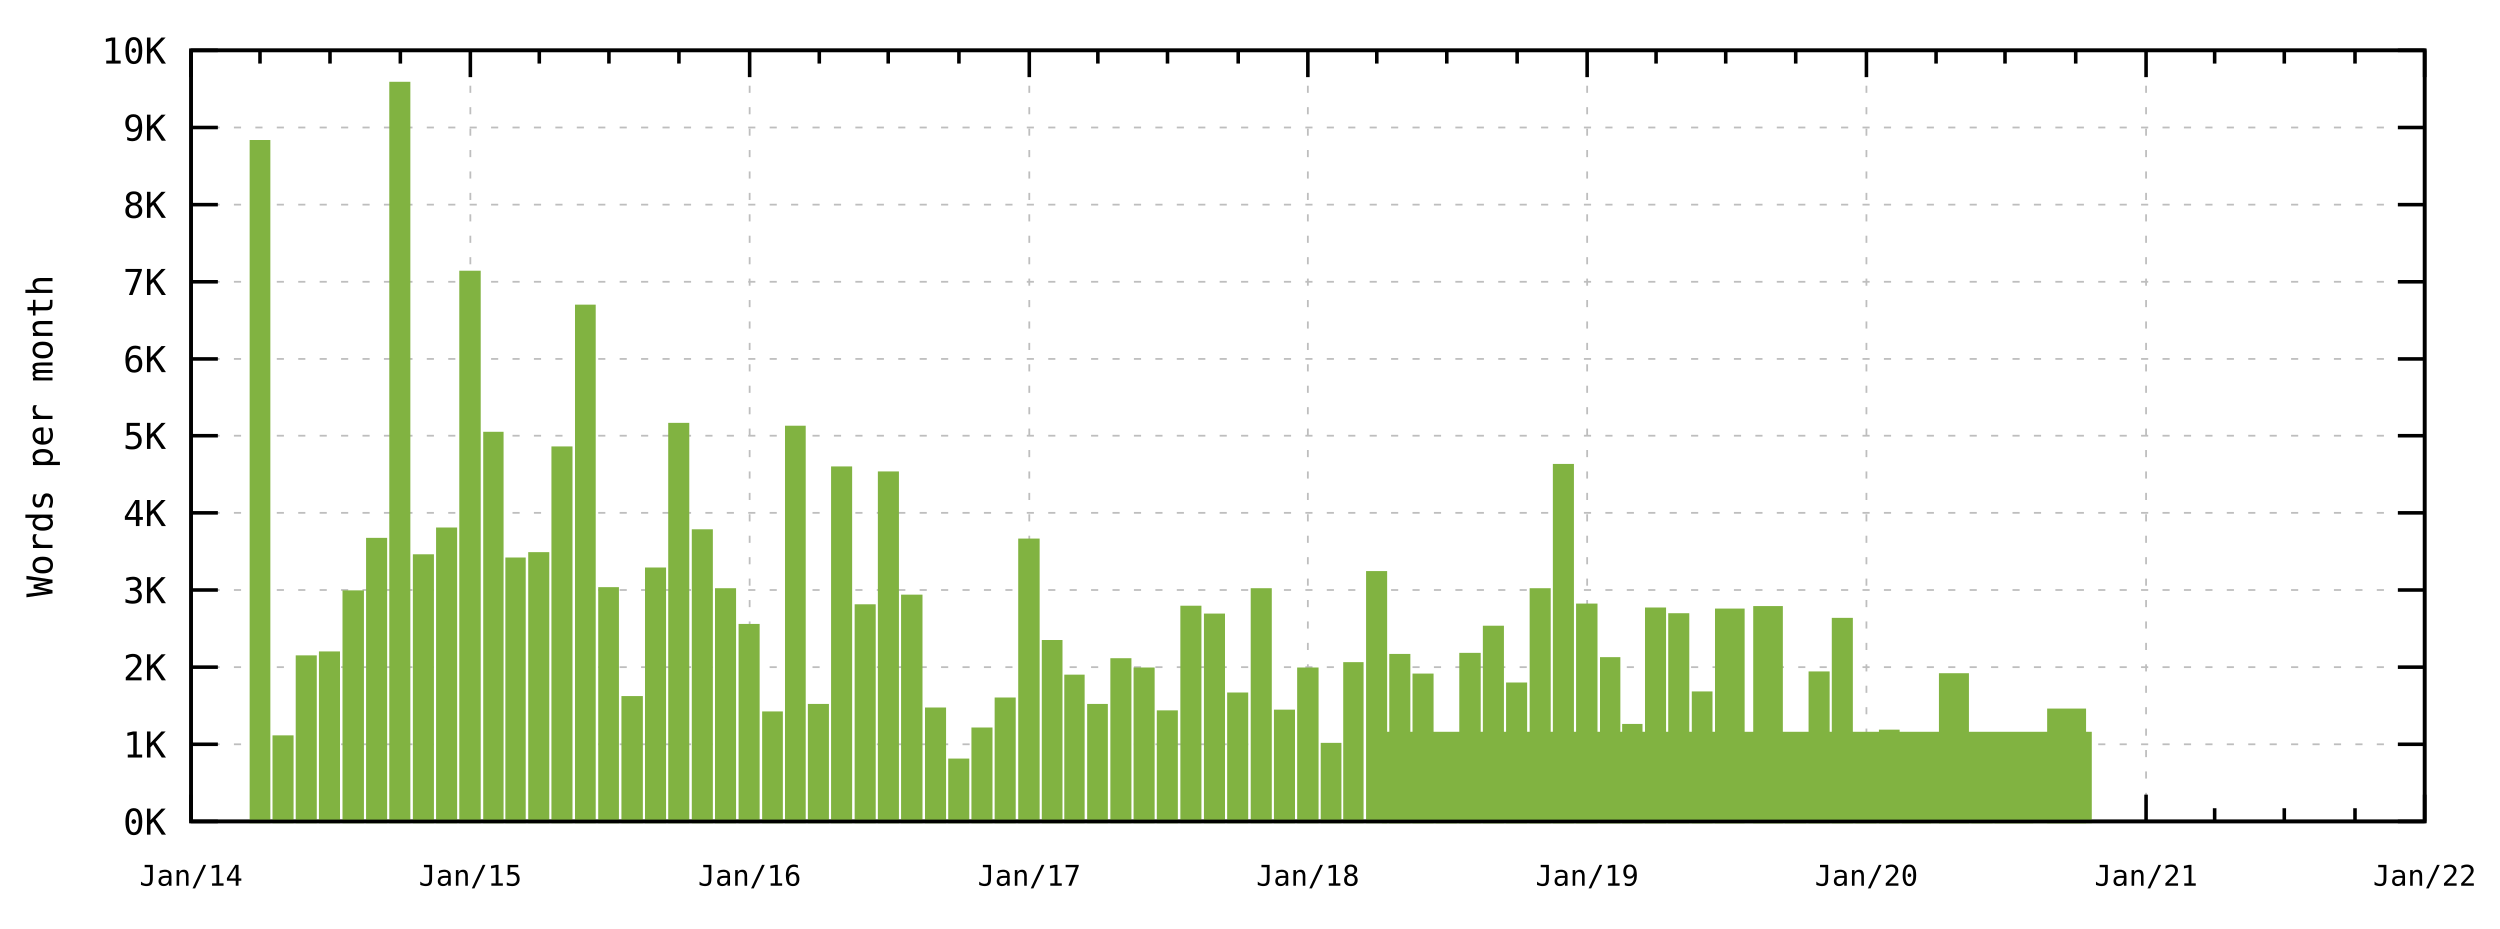
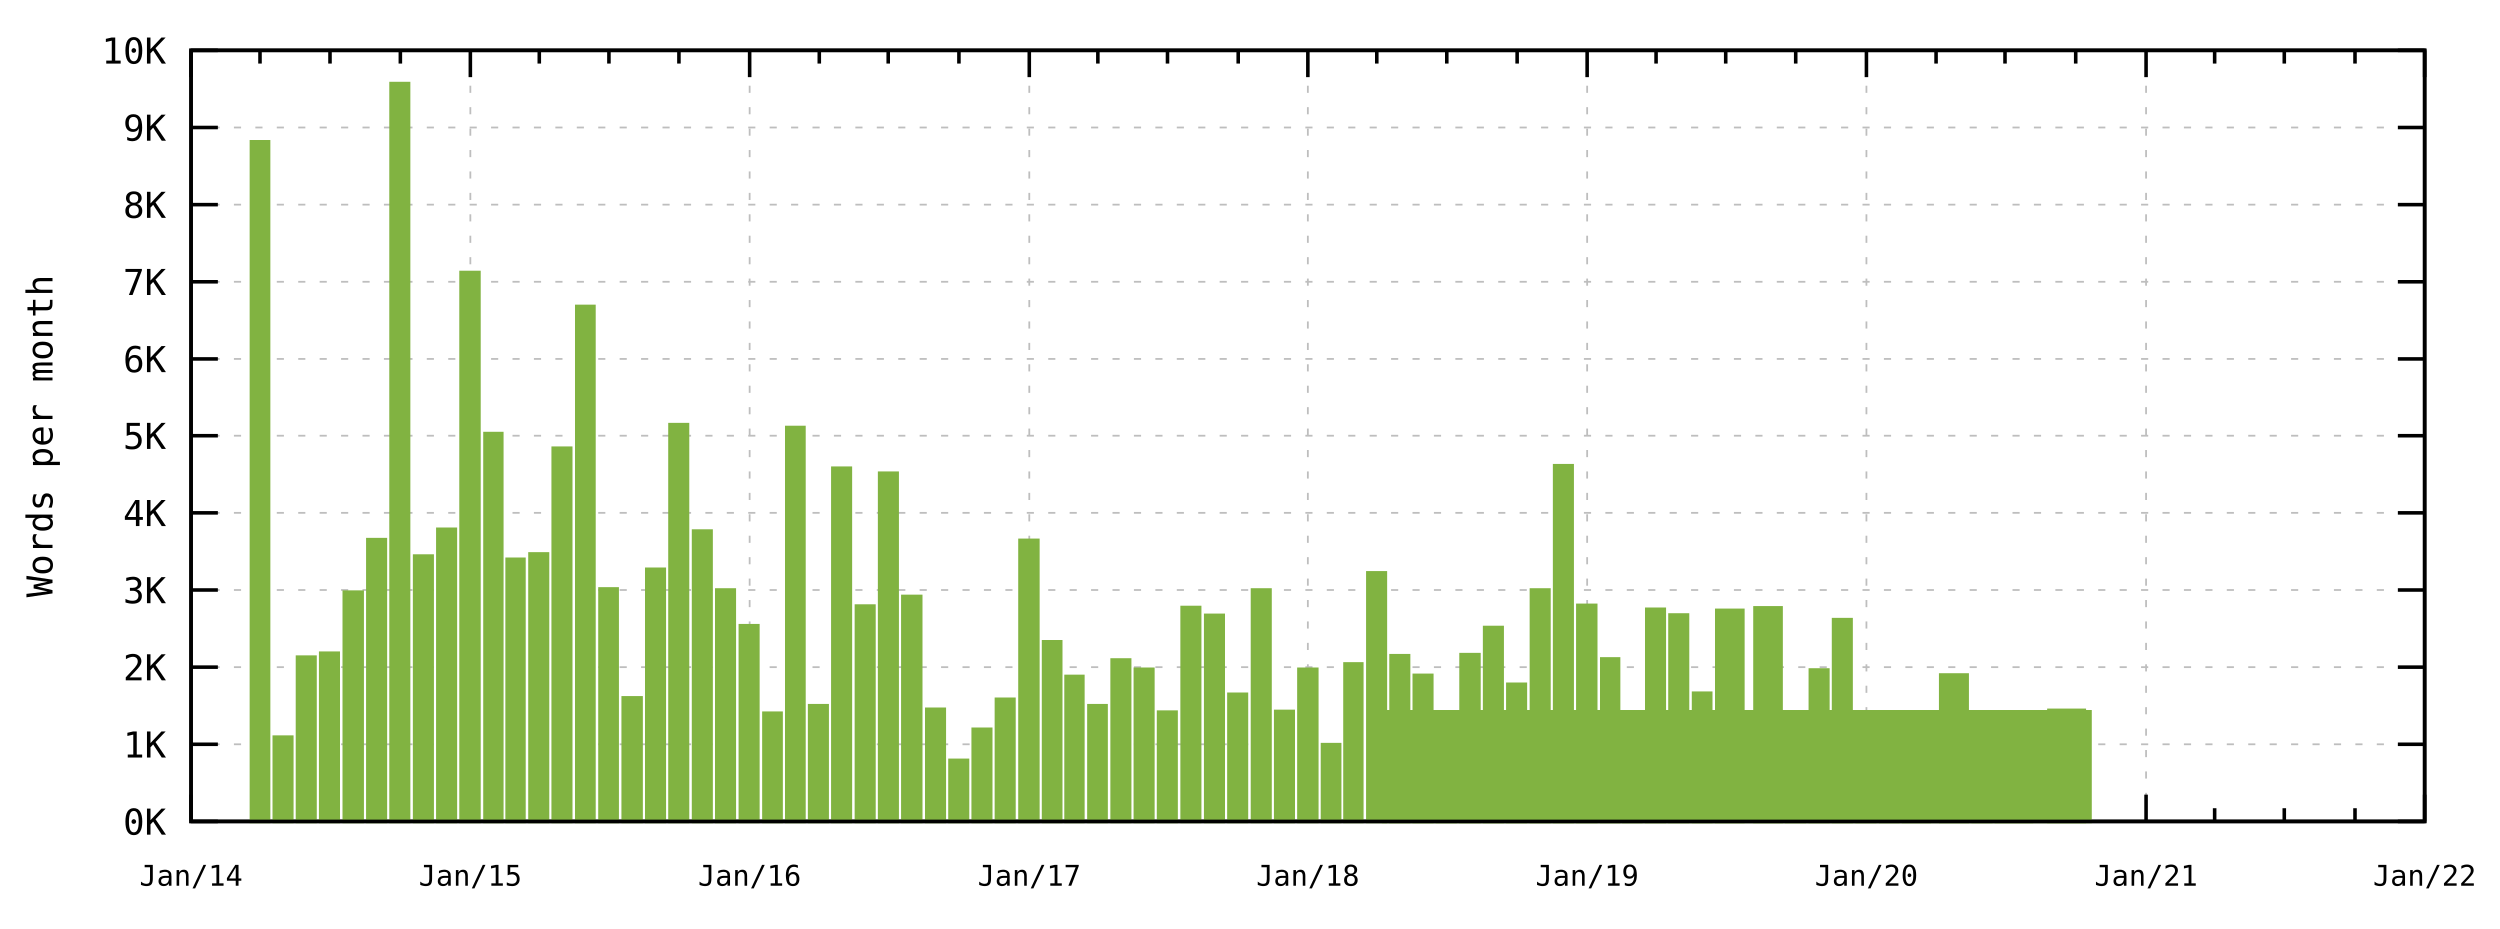
<svg xmlns="http://www.w3.org/2000/svg" xmlns:xlink="http://www.w3.org/1999/xlink" width="700" height="260" viewBox="0 0 700 260">
  <g id="gnuplot_canvas">
    <rect x="0" y="0" width="700" height="260" fill="none" />
    <defs>
      <circle id="gpDot" r="0.5" stroke-width="0.5" />
      <path id="gpPt0" stroke-width="0.267" stroke="currentColor" d="M-1,0 h2 M0,-1 v2" />
      <path id="gpPt1" stroke-width="0.267" stroke="currentColor" d="M-1,-1 L1,1 M1,-1 L-1,1" />
      <path id="gpPt2" stroke-width="0.267" stroke="currentColor" d="M-1,0 L1,0 M0,-1 L0,1 M-1,-1 L1,1 M-1,1 L1,-1" />
      <rect id="gpPt3" stroke-width="0.267" stroke="currentColor" x="-1" y="-1" width="2" height="2" />
      <rect id="gpPt4" stroke-width="0.267" stroke="currentColor" fill="currentColor" x="-1" y="-1" width="2" height="2" />
      <circle id="gpPt5" stroke-width="0.267" stroke="currentColor" cx="0" cy="0" r="1" />
      <use xlink:href="#gpPt5" id="gpPt6" fill="currentColor" stroke="none" />
      <path id="gpPt7" stroke-width="0.267" stroke="currentColor" d="M0,-1.33 L-1.33,0.67 L1.33,0.67 z" />
      <use xlink:href="#gpPt7" id="gpPt8" fill="currentColor" stroke="none" />
      <use xlink:href="#gpPt7" id="gpPt9" stroke="currentColor" transform="rotate(180)" />
      <use xlink:href="#gpPt9" id="gpPt10" fill="currentColor" stroke="none" />
      <use xlink:href="#gpPt3" id="gpPt11" stroke="currentColor" transform="rotate(45)" />
      <use xlink:href="#gpPt11" id="gpPt12" fill="currentColor" stroke="none" />
      <path id="gpPt13" stroke-width="0.267" stroke="currentColor" d="M0,1.330 L1.265,0.411 L0.782,-1.067 L-0.782,-1.076 L-1.265,0.411 z" />
      <use xlink:href="#gpPt13" id="gpPt14" fill="currentColor" stroke="none" />
      <filter id="textbox" filterUnits="objectBoundingBox" x="0" y="0" height="1" width="1">
        <feFlood flood-color="white" flood-opacity="1" result="bgnd" />
        <feComposite in="SourceGraphic" in2="bgnd" operator="atop" />
      </filter>
      <filter id="greybox" filterUnits="objectBoundingBox" x="0" y="0" height="1" width="1">
        <feFlood flood-color="lightgrey" flood-opacity="1" result="grey" />
        <feComposite in="SourceGraphic" in2="grey" operator="atop" />
      </filter>
    </defs>
    <g fill="none" color="white" stroke="currentColor" stroke-width="1.00" stroke-linecap="butt" stroke-linejoin="miter">
</g>
    <g fill="none" color="black" stroke="currentColor" stroke-width="1.00" stroke-linecap="butt" stroke-linejoin="miter">
</g>
    <g fill="none" color="black" stroke="black" stroke-width="0.50" stroke-linecap="butt" stroke-linejoin="miter">
</g>
    <g fill="none" color="gray" stroke="currentColor" stroke-width="0.50" stroke-linecap="butt" stroke-linejoin="miter">
      <path stroke="rgb(190, 190, 190)" stroke-dasharray="2,4" class="gridline" d="M53.5,230.0 L678.9,230.0  " />
    </g>
    <g fill="none" color="gray" stroke="rgb(190, 190, 190)" stroke-width="1.00" stroke-linecap="butt" stroke-linejoin="miter">
</g>
    <g fill="none" color="black" stroke="currentColor" stroke-width="1.00" stroke-linecap="butt" stroke-linejoin="miter">
      <path stroke="black" d="M53.5,230.0 L61.0,230.0 M678.9,230.0 L671.4,230.0  " />
      <g transform="translate(46.5,233.7)" stroke="none" fill="rgb(0,0,0)" font-family="monospace" font-size="10.00" text-anchor="end">
        <text>
          <tspan font-family="monospace">0K</tspan>
        </text>
      </g>
    </g>
    <g fill="none" color="black" stroke="currentColor" stroke-width="1.00" stroke-linecap="butt" stroke-linejoin="miter">
</g>
    <g fill="none" color="black" stroke="black" stroke-width="0.50" stroke-linecap="butt" stroke-linejoin="miter">
</g>
    <g fill="none" color="gray" stroke="currentColor" stroke-width="0.50" stroke-linecap="butt" stroke-linejoin="miter">
      <path stroke="rgb(190, 190, 190)" stroke-dasharray="2,4" class="gridline" d="M53.5,208.4 L678.9,208.4  " />
    </g>
    <g fill="none" color="gray" stroke="rgb(190, 190, 190)" stroke-width="1.00" stroke-linecap="butt" stroke-linejoin="miter">
</g>
    <g fill="none" color="black" stroke="currentColor" stroke-width="1.00" stroke-linecap="butt" stroke-linejoin="miter">
      <path stroke="black" d="M53.5,208.4 L61.0,208.4 M678.9,208.4 L671.4,208.4  " />
      <g transform="translate(46.5,212.1)" stroke="none" fill="rgb(0,0,0)" font-family="monospace" font-size="10.00" text-anchor="end">
        <text>
          <tspan font-family="monospace">1K</tspan>
        </text>
      </g>
    </g>
    <g fill="none" color="black" stroke="currentColor" stroke-width="1.00" stroke-linecap="butt" stroke-linejoin="miter">
</g>
    <g fill="none" color="black" stroke="black" stroke-width="0.50" stroke-linecap="butt" stroke-linejoin="miter">
</g>
    <g fill="none" color="gray" stroke="currentColor" stroke-width="0.50" stroke-linecap="butt" stroke-linejoin="miter">
      <path stroke="rgb(190, 190, 190)" stroke-dasharray="2,4" class="gridline" d="M53.5,186.8 L678.9,186.8  " />
    </g>
    <g fill="none" color="gray" stroke="rgb(190, 190, 190)" stroke-width="1.00" stroke-linecap="butt" stroke-linejoin="miter">
</g>
    <g fill="none" color="black" stroke="currentColor" stroke-width="1.00" stroke-linecap="butt" stroke-linejoin="miter">
      <path stroke="black" d="M53.5,186.8 L61.0,186.8 M678.9,186.8 L671.4,186.8  " />
      <g transform="translate(46.5,190.5)" stroke="none" fill="rgb(0,0,0)" font-family="monospace" font-size="10.00" text-anchor="end">
        <text>
          <tspan font-family="monospace">2K</tspan>
        </text>
      </g>
    </g>
    <g fill="none" color="black" stroke="currentColor" stroke-width="1.00" stroke-linecap="butt" stroke-linejoin="miter">
</g>
    <g fill="none" color="black" stroke="black" stroke-width="0.50" stroke-linecap="butt" stroke-linejoin="miter">
</g>
    <g fill="none" color="gray" stroke="currentColor" stroke-width="0.50" stroke-linecap="butt" stroke-linejoin="miter">
      <path stroke="rgb(190, 190, 190)" stroke-dasharray="2,4" class="gridline" d="M53.5,165.2 L678.9,165.2  " />
    </g>
    <g fill="none" color="gray" stroke="rgb(190, 190, 190)" stroke-width="1.00" stroke-linecap="butt" stroke-linejoin="miter">
</g>
    <g fill="none" color="black" stroke="currentColor" stroke-width="1.00" stroke-linecap="butt" stroke-linejoin="miter">
      <path stroke="black" d="M53.5,165.2 L61.0,165.2 M678.9,165.2 L671.4,165.2  " />
      <g transform="translate(46.5,168.9)" stroke="none" fill="rgb(0,0,0)" font-family="monospace" font-size="10.00" text-anchor="end">
        <text>
          <tspan font-family="monospace">3K</tspan>
        </text>
      </g>
    </g>
    <g fill="none" color="black" stroke="currentColor" stroke-width="1.00" stroke-linecap="butt" stroke-linejoin="miter">
</g>
    <g fill="none" color="black" stroke="black" stroke-width="0.50" stroke-linecap="butt" stroke-linejoin="miter">
</g>
    <g fill="none" color="gray" stroke="currentColor" stroke-width="0.50" stroke-linecap="butt" stroke-linejoin="miter">
      <path stroke="rgb(190, 190, 190)" stroke-dasharray="2,4" class="gridline" d="M53.5,143.6 L678.9,143.6  " />
    </g>
    <g fill="none" color="gray" stroke="rgb(190, 190, 190)" stroke-width="1.00" stroke-linecap="butt" stroke-linejoin="miter">
</g>
    <g fill="none" color="black" stroke="currentColor" stroke-width="1.00" stroke-linecap="butt" stroke-linejoin="miter">
      <path stroke="black" d="M53.5,143.6 L61.0,143.6 M678.9,143.6 L671.4,143.6  " />
      <g transform="translate(46.5,147.3)" stroke="none" fill="rgb(0,0,0)" font-family="monospace" font-size="10.00" text-anchor="end">
        <text>
          <tspan font-family="monospace">4K</tspan>
        </text>
      </g>
    </g>
    <g fill="none" color="black" stroke="currentColor" stroke-width="1.00" stroke-linecap="butt" stroke-linejoin="miter">
</g>
    <g fill="none" color="black" stroke="black" stroke-width="0.50" stroke-linecap="butt" stroke-linejoin="miter">
</g>
    <g fill="none" color="gray" stroke="currentColor" stroke-width="0.50" stroke-linecap="butt" stroke-linejoin="miter">
      <path stroke="rgb(190, 190, 190)" stroke-dasharray="2,4" class="gridline" d="M53.5,122.0 L678.9,122.0  " />
    </g>
    <g fill="none" color="gray" stroke="rgb(190, 190, 190)" stroke-width="1.00" stroke-linecap="butt" stroke-linejoin="miter">
</g>
    <g fill="none" color="black" stroke="currentColor" stroke-width="1.00" stroke-linecap="butt" stroke-linejoin="miter">
      <path stroke="black" d="M53.5,122.0 L61.0,122.0 M678.9,122.0 L671.4,122.0  " />
      <g transform="translate(46.5,125.7)" stroke="none" fill="rgb(0,0,0)" font-family="monospace" font-size="10.00" text-anchor="end">
        <text>
          <tspan font-family="monospace">5K</tspan>
        </text>
      </g>
    </g>
    <g fill="none" color="black" stroke="currentColor" stroke-width="1.00" stroke-linecap="butt" stroke-linejoin="miter">
</g>
    <g fill="none" color="black" stroke="black" stroke-width="0.50" stroke-linecap="butt" stroke-linejoin="miter">
</g>
    <g fill="none" color="gray" stroke="currentColor" stroke-width="0.50" stroke-linecap="butt" stroke-linejoin="miter">
      <path stroke="rgb(190, 190, 190)" stroke-dasharray="2,4" class="gridline" d="M53.5,100.5 L678.9,100.5  " />
    </g>
    <g fill="none" color="gray" stroke="rgb(190, 190, 190)" stroke-width="1.00" stroke-linecap="butt" stroke-linejoin="miter">
</g>
    <g fill="none" color="black" stroke="currentColor" stroke-width="1.00" stroke-linecap="butt" stroke-linejoin="miter">
      <path stroke="black" d="M53.5,100.5 L61.0,100.5 M678.9,100.5 L671.4,100.5  " />
      <g transform="translate(46.5,104.2)" stroke="none" fill="rgb(0,0,0)" font-family="monospace" font-size="10.00" text-anchor="end">
        <text>
          <tspan font-family="monospace">6K</tspan>
        </text>
      </g>
    </g>
    <g fill="none" color="black" stroke="currentColor" stroke-width="1.00" stroke-linecap="butt" stroke-linejoin="miter">
</g>
    <g fill="none" color="black" stroke="black" stroke-width="0.50" stroke-linecap="butt" stroke-linejoin="miter">
</g>
    <g fill="none" color="gray" stroke="currentColor" stroke-width="0.50" stroke-linecap="butt" stroke-linejoin="miter">
      <path stroke="rgb(190, 190, 190)" stroke-dasharray="2,4" class="gridline" d="M53.5,78.9 L678.9,78.9  " />
    </g>
    <g fill="none" color="gray" stroke="rgb(190, 190, 190)" stroke-width="1.00" stroke-linecap="butt" stroke-linejoin="miter">
</g>
    <g fill="none" color="black" stroke="currentColor" stroke-width="1.00" stroke-linecap="butt" stroke-linejoin="miter">
      <path stroke="black" d="M53.5,78.9 L61.0,78.9 M678.9,78.9 L671.4,78.9  " />
      <g transform="translate(46.5,82.6)" stroke="none" fill="rgb(0,0,0)" font-family="monospace" font-size="10.00" text-anchor="end">
        <text>
          <tspan font-family="monospace">7K</tspan>
        </text>
      </g>
    </g>
    <g fill="none" color="black" stroke="currentColor" stroke-width="1.00" stroke-linecap="butt" stroke-linejoin="miter">
</g>
    <g fill="none" color="black" stroke="black" stroke-width="0.50" stroke-linecap="butt" stroke-linejoin="miter">
</g>
    <g fill="none" color="gray" stroke="currentColor" stroke-width="0.50" stroke-linecap="butt" stroke-linejoin="miter">
      <path stroke="rgb(190, 190, 190)" stroke-dasharray="2,4" class="gridline" d="M53.5,57.3 L678.9,57.3  " />
    </g>
    <g fill="none" color="gray" stroke="rgb(190, 190, 190)" stroke-width="1.00" stroke-linecap="butt" stroke-linejoin="miter">
</g>
    <g fill="none" color="black" stroke="currentColor" stroke-width="1.00" stroke-linecap="butt" stroke-linejoin="miter">
      <path stroke="black" d="M53.5,57.3 L61.0,57.3 M678.9,57.3 L671.4,57.3  " />
      <g transform="translate(46.5,61.0)" stroke="none" fill="rgb(0,0,0)" font-family="monospace" font-size="10.00" text-anchor="end">
        <text>
          <tspan font-family="monospace">8K</tspan>
        </text>
      </g>
    </g>
    <g fill="none" color="black" stroke="currentColor" stroke-width="1.00" stroke-linecap="butt" stroke-linejoin="miter">
</g>
    <g fill="none" color="black" stroke="black" stroke-width="0.50" stroke-linecap="butt" stroke-linejoin="miter">
</g>
    <g fill="none" color="gray" stroke="currentColor" stroke-width="0.50" stroke-linecap="butt" stroke-linejoin="miter">
      <path stroke="rgb(190, 190, 190)" stroke-dasharray="2,4" class="gridline" d="M53.5,35.7 L678.9,35.7  " />
    </g>
    <g fill="none" color="gray" stroke="rgb(190, 190, 190)" stroke-width="1.00" stroke-linecap="butt" stroke-linejoin="miter">
</g>
    <g fill="none" color="black" stroke="currentColor" stroke-width="1.00" stroke-linecap="butt" stroke-linejoin="miter">
      <path stroke="black" d="M53.5,35.7 L61.0,35.7 M678.9,35.7 L671.4,35.7  " />
      <g transform="translate(46.5,39.4)" stroke="none" fill="rgb(0,0,0)" font-family="monospace" font-size="10.00" text-anchor="end">
        <text>
          <tspan font-family="monospace">9K</tspan>
        </text>
      </g>
    </g>
    <g fill="none" color="black" stroke="currentColor" stroke-width="1.00" stroke-linecap="butt" stroke-linejoin="miter">
</g>
    <g fill="none" color="black" stroke="black" stroke-width="0.50" stroke-linecap="butt" stroke-linejoin="miter">
</g>
    <g fill="none" color="gray" stroke="currentColor" stroke-width="0.50" stroke-linecap="butt" stroke-linejoin="miter">
      <path stroke="rgb(190, 190, 190)" stroke-dasharray="2,4" class="gridline" d="M53.5,14.1 L678.9,14.1  " />
    </g>
    <g fill="none" color="gray" stroke="rgb(190, 190, 190)" stroke-width="1.00" stroke-linecap="butt" stroke-linejoin="miter">
</g>
    <g fill="none" color="black" stroke="currentColor" stroke-width="1.00" stroke-linecap="butt" stroke-linejoin="miter">
      <path stroke="black" d="M53.5,14.1 L61.0,14.1 M678.9,14.1 L671.4,14.1  " />
      <g transform="translate(46.5,17.8)" stroke="none" fill="rgb(0,0,0)" font-family="monospace" font-size="10.00" text-anchor="end">
        <text>
          <tspan font-family="monospace">10K</tspan>
        </text>
      </g>
    </g>
    <g fill="none" color="black" stroke="currentColor" stroke-width="1.00" stroke-linecap="butt" stroke-linejoin="miter">
</g>
    <g fill="none" color="black" stroke="black" stroke-width="0.50" stroke-linecap="butt" stroke-linejoin="miter">
</g>
    <g fill="none" color="gray" stroke="currentColor" stroke-width="0.50" stroke-linecap="butt" stroke-linejoin="miter">
      <path stroke="rgb(190, 190, 190)" stroke-dasharray="2,4" class="gridline" d="M53.5,230.0 L53.5,14.1  " />
    </g>
    <g fill="none" color="gray" stroke="rgb(190, 190, 190)" stroke-width="1.00" stroke-linecap="butt" stroke-linejoin="miter">
</g>
    <g fill="none" color="black" stroke="currentColor" stroke-width="1.00" stroke-linecap="butt" stroke-linejoin="miter">
      <path stroke="black" d="M53.5,230.0 L53.5,222.5 M53.5,14.1 L53.5,21.6  " />
      <g transform="translate(53.5,248.0)" stroke="none" fill="rgb(0,0,0)" font-family="monospace" font-size="8.00" text-anchor="middle">
        <text>
          <tspan font-family="monospace">Jan/14</tspan>
        </text>
      </g>
    </g>
    <g fill="none" color="black" stroke="currentColor" stroke-width="1.00" stroke-linecap="butt" stroke-linejoin="miter">
      <path stroke="black" d="M72.8,230.0 L72.8,226.3 M72.8,14.1 L72.8,17.8 M92.4,230.0 L92.4,226.3 M92.4,14.1 L92.4,17.8   M112.1,230.0 L112.1,226.3 M112.1,14.1 L112.1,17.8  " />
    </g>
    <g fill="none" color="black" stroke="black" stroke-width="0.50" stroke-linecap="butt" stroke-linejoin="miter">
</g>
    <g fill="none" color="gray" stroke="currentColor" stroke-width="0.50" stroke-linecap="butt" stroke-linejoin="miter">
      <path stroke="rgb(190, 190, 190)" stroke-dasharray="2,4" class="gridline" d="M131.7,230.0 L131.7,14.1  " />
    </g>
    <g fill="none" color="gray" stroke="rgb(190, 190, 190)" stroke-width="1.00" stroke-linecap="butt" stroke-linejoin="miter">
</g>
    <g fill="none" color="black" stroke="currentColor" stroke-width="1.00" stroke-linecap="butt" stroke-linejoin="miter">
      <path stroke="black" d="M131.7,230.0 L131.7,222.5 M131.7,14.1 L131.7,21.6  " />
      <g transform="translate(131.7,248.0)" stroke="none" fill="rgb(0,0,0)" font-family="monospace" font-size="8.00" text-anchor="middle">
        <text>
          <tspan font-family="monospace">Jan/15</tspan>
        </text>
      </g>
    </g>
    <g fill="none" color="black" stroke="currentColor" stroke-width="1.00" stroke-linecap="butt" stroke-linejoin="miter">
      <path stroke="black" d="M151.0,230.0 L151.0,226.3 M151.0,14.1 L151.0,17.8 M170.5,230.0 L170.5,226.3 M170.5,14.1 L170.5,17.8   M190.1,230.0 L190.1,226.3 M190.1,14.1 L190.1,17.8  " />
    </g>
    <g fill="none" color="black" stroke="black" stroke-width="0.50" stroke-linecap="butt" stroke-linejoin="miter">
</g>
    <g fill="none" color="gray" stroke="currentColor" stroke-width="0.50" stroke-linecap="butt" stroke-linejoin="miter">
      <path stroke="rgb(190, 190, 190)" stroke-dasharray="2,4" class="gridline" d="M209.9,230.0 L209.9,14.1  " />
    </g>
    <g fill="none" color="gray" stroke="rgb(190, 190, 190)" stroke-width="1.00" stroke-linecap="butt" stroke-linejoin="miter">
</g>
    <g fill="none" color="black" stroke="currentColor" stroke-width="1.00" stroke-linecap="butt" stroke-linejoin="miter">
      <path stroke="black" d="M209.9,230.0 L209.9,222.5 M209.9,14.1 L209.9,21.6  " />
      <g transform="translate(209.9,248.0)" stroke="none" fill="rgb(0,0,0)" font-family="monospace" font-size="8.00" text-anchor="middle">
        <text>
          <tspan font-family="monospace">Jan/16</tspan>
        </text>
      </g>
    </g>
    <g fill="none" color="black" stroke="currentColor" stroke-width="1.00" stroke-linecap="butt" stroke-linejoin="miter">
      <path stroke="black" d="M229.4,230.0 L229.4,226.3 M229.4,14.1 L229.4,17.8 M248.7,230.0 L248.7,226.3 M248.7,14.1 L248.7,17.8   M268.5,230.0 L268.5,226.3 M268.5,14.1 L268.5,17.8  " />
    </g>
    <g fill="none" color="black" stroke="black" stroke-width="0.50" stroke-linecap="butt" stroke-linejoin="miter">
</g>
    <g fill="none" color="gray" stroke="currentColor" stroke-width="0.50" stroke-linecap="butt" stroke-linejoin="miter">
      <path stroke="rgb(190, 190, 190)" stroke-dasharray="2,4" class="gridline" d="M288.2,230.0 L288.2,14.1  " />
    </g>
    <g fill="none" color="gray" stroke="rgb(190, 190, 190)" stroke-width="1.00" stroke-linecap="butt" stroke-linejoin="miter">
</g>
    <g fill="none" color="black" stroke="currentColor" stroke-width="1.00" stroke-linecap="butt" stroke-linejoin="miter">
      <path stroke="black" d="M288.2,230.0 L288.2,222.5 M288.2,14.1 L288.2,21.6  " />
      <g transform="translate(288.2,248.0)" stroke="none" fill="rgb(0,0,0)" font-family="monospace" font-size="8.00" text-anchor="middle">
        <text>
          <tspan font-family="monospace">Jan/17</tspan>
        </text>
      </g>
    </g>
    <g fill="none" color="black" stroke="currentColor" stroke-width="1.00" stroke-linecap="butt" stroke-linejoin="miter">
      <path stroke="black" d="M307.4,230.0 L307.4,226.3 M307.4,14.1 L307.4,17.8 M326.9,230.0 L326.9,226.3 M326.9,14.1 L326.9,17.8   M346.7,230.0 L346.7,226.3 M346.7,14.1 L346.7,17.8  " />
    </g>
    <g fill="none" color="black" stroke="black" stroke-width="0.50" stroke-linecap="butt" stroke-linejoin="miter">
</g>
    <g fill="none" color="gray" stroke="currentColor" stroke-width="0.50" stroke-linecap="butt" stroke-linejoin="miter">
      <path stroke="rgb(190, 190, 190)" stroke-dasharray="2,4" class="gridline" d="M366.2,230.0 L366.2,14.1  " />
    </g>
    <g fill="none" color="gray" stroke="rgb(190, 190, 190)" stroke-width="1.00" stroke-linecap="butt" stroke-linejoin="miter">
</g>
    <g fill="none" color="black" stroke="currentColor" stroke-width="1.00" stroke-linecap="butt" stroke-linejoin="miter">
      <path stroke="black" d="M366.2,230.0 L366.2,222.5 M366.2,14.1 L366.2,21.6  " />
      <g transform="translate(366.2,248.0)" stroke="none" fill="rgb(0,0,0)" font-family="monospace" font-size="8.00" text-anchor="middle">
        <text>
          <tspan font-family="monospace">Jan/18</tspan>
        </text>
      </g>
    </g>
    <g fill="none" color="black" stroke="currentColor" stroke-width="1.00" stroke-linecap="butt" stroke-linejoin="miter">
      <path stroke="black" d="M385.5,230.0 L385.5,226.3 M385.5,14.1 L385.5,17.8 M405.1,230.0 L405.1,226.3 M405.1,14.1 L405.1,17.8   M424.8,230.0 L424.8,226.3 M424.8,14.1 L424.8,17.8  " />
    </g>
    <g fill="none" color="black" stroke="black" stroke-width="0.50" stroke-linecap="butt" stroke-linejoin="miter">
</g>
    <g fill="none" color="gray" stroke="currentColor" stroke-width="0.50" stroke-linecap="butt" stroke-linejoin="miter">
      <path stroke="rgb(190, 190, 190)" stroke-dasharray="2,4" class="gridline" d="M444.4,230.0 L444.4,14.1  " />
    </g>
    <g fill="none" color="gray" stroke="rgb(190, 190, 190)" stroke-width="1.00" stroke-linecap="butt" stroke-linejoin="miter">
</g>
    <g fill="none" color="black" stroke="currentColor" stroke-width="1.00" stroke-linecap="butt" stroke-linejoin="miter">
      <path stroke="black" d="M444.4,230.0 L444.4,222.5 M444.4,14.1 L444.4,21.6  " />
      <g transform="translate(444.4,248.0)" stroke="none" fill="rgb(0,0,0)" font-family="monospace" font-size="8.00" text-anchor="middle">
        <text>
          <tspan font-family="monospace">Jan/19</tspan>
        </text>
      </g>
    </g>
    <g fill="none" color="black" stroke="currentColor" stroke-width="1.00" stroke-linecap="butt" stroke-linejoin="miter">
      <path stroke="black" d="M463.7,230.0 L463.7,226.3 M463.7,14.1 L463.7,17.8 M483.2,230.0 L483.2,226.3 M483.2,14.1 L483.2,17.8   M502.8,230.0 L502.8,226.3 M502.8,14.1 L502.8,17.8  " />
    </g>
    <g fill="none" color="black" stroke="black" stroke-width="0.50" stroke-linecap="butt" stroke-linejoin="miter">
</g>
    <g fill="none" color="gray" stroke="currentColor" stroke-width="0.50" stroke-linecap="butt" stroke-linejoin="miter">
      <path stroke="rgb(190, 190, 190)" stroke-dasharray="2,4" class="gridline" d="M522.6,230.0 L522.6,14.1  " />
    </g>
    <g fill="none" color="gray" stroke="rgb(190, 190, 190)" stroke-width="1.00" stroke-linecap="butt" stroke-linejoin="miter">
</g>
    <g fill="none" color="black" stroke="currentColor" stroke-width="1.00" stroke-linecap="butt" stroke-linejoin="miter">
      <path stroke="black" d="M522.6,230.0 L522.6,222.5 M522.6,14.1 L522.6,21.6  " />
      <g transform="translate(522.6,248.0)" stroke="none" fill="rgb(0,0,0)" font-family="monospace" font-size="8.00" text-anchor="middle">
        <text>
          <tspan font-family="monospace">Jan/20</tspan>
        </text>
      </g>
    </g>
    <g fill="none" color="black" stroke="currentColor" stroke-width="1.00" stroke-linecap="butt" stroke-linejoin="miter">
      <path stroke="black" d="M542.1,230.0 L542.1,226.3 M542.1,14.1 L542.1,17.8 M561.4,230.0 L561.4,226.3 M561.4,14.1 L561.4,17.8   M581.2,230.0 L581.2,226.3 M581.2,14.1 L581.2,17.8  " />
    </g>
    <g fill="none" color="black" stroke="black" stroke-width="0.50" stroke-linecap="butt" stroke-linejoin="miter">
</g>
    <g fill="none" color="gray" stroke="currentColor" stroke-width="0.50" stroke-linecap="butt" stroke-linejoin="miter">
      <path stroke="rgb(190, 190, 190)" stroke-dasharray="2,4" class="gridline" d="M600.9,230.0 L600.9,14.1  " />
    </g>
    <g fill="none" color="gray" stroke="rgb(190, 190, 190)" stroke-width="1.00" stroke-linecap="butt" stroke-linejoin="miter">
</g>
    <g fill="none" color="black" stroke="currentColor" stroke-width="1.00" stroke-linecap="butt" stroke-linejoin="miter">
      <path stroke="black" d="M600.9,230.0 L600.9,222.5 M600.9,14.1 L600.9,21.6  " />
      <g transform="translate(600.9,248.0)" stroke="none" fill="rgb(0,0,0)" font-family="monospace" font-size="8.00" text-anchor="middle">
        <text>
          <tspan font-family="monospace">Jan/21</tspan>
        </text>
      </g>
    </g>
    <g fill="none" color="black" stroke="currentColor" stroke-width="1.00" stroke-linecap="butt" stroke-linejoin="miter">
      <path stroke="black" d="M620.1,230.0 L620.1,226.3 M620.1,14.1 L620.1,17.8 M639.6,230.0 L639.6,226.3 M639.6,14.1 L639.6,17.8   M659.4,230.0 L659.4,226.3 M659.4,14.1 L659.4,17.8  " />
    </g>
    <g fill="none" color="black" stroke="black" stroke-width="0.50" stroke-linecap="butt" stroke-linejoin="miter">
</g>
    <g fill="none" color="gray" stroke="currentColor" stroke-width="0.50" stroke-linecap="butt" stroke-linejoin="miter">
      <path stroke="rgb(190, 190, 190)" stroke-dasharray="2,4" class="gridline" d="M678.9,230.0 L678.9,14.1  " />
    </g>
    <g fill="none" color="gray" stroke="rgb(190, 190, 190)" stroke-width="1.00" stroke-linecap="butt" stroke-linejoin="miter">
</g>
    <g fill="none" color="black" stroke="currentColor" stroke-width="1.00" stroke-linecap="butt" stroke-linejoin="miter">
      <path stroke="black" d="M678.9,230.0 L678.9,222.5 M678.9,14.1 L678.9,21.6  " />
      <g transform="translate(678.9,248.0)" stroke="none" fill="rgb(0,0,0)" font-family="monospace" font-size="8.00" text-anchor="middle">
        <text>
          <tspan font-family="monospace">Jan/22</tspan>
        </text>
      </g>
    </g>
    <g fill="none" color="black" stroke="currentColor" stroke-width="1.00" stroke-linecap="butt" stroke-linejoin="miter">
</g>
    <g fill="none" color="black" stroke="currentColor" stroke-width="1.00" stroke-linecap="butt" stroke-linejoin="miter">
      <path stroke="black" d="M53.5,14.1 L53.5,230.0 L678.9,230.0 L678.9,14.1 L53.5,14.1 Z  " />
    </g>
    <g fill="none" color="black" stroke="currentColor" stroke-width="1.00" stroke-linecap="butt" stroke-linejoin="miter">
      <g transform="translate(14.7,122.1) rotate(270)" stroke="none" fill="rgb(0,0,0)" font-family="monospace" font-size="10.00" text-anchor="middle">
        <text>
          <tspan font-family="monospace">Words per month</tspan>
        </text>
      </g>
    </g>
    <g fill="none" color="black" stroke="currentColor" stroke-width="1.00" stroke-linecap="butt" stroke-linejoin="miter">
</g>
    <g id="gnuplot_plot_1">
      <g fill="none" color="black" stroke="currentColor" stroke-width="1.00" stroke-linecap="butt" stroke-linejoin="miter">
        <g stroke="none" shape-rendering="crispEdges">
          <polygon fill="rgb(129, 179,  65)" points="70.4,230.0 75.3,230.0 75.3,39.6 70.4,39.6 " />
        </g>
        <path stroke="rgb(129, 179,  65)" d="M70.4,230.0 L70.4,39.7 L75.2,39.7 L75.2,230.0 L70.4,230.0 Z  " />
        <g stroke="none" shape-rendering="crispEdges">
          <polygon fill="rgb(129, 179,  65)" points="76.8,230.0 81.8,230.0 81.8,206.3 76.8,206.3 " />
        </g>
        <path stroke="rgb(129, 179,  65)" d="M76.8,230.0 L76.8,206.4 L81.7,206.4 L81.7,230.0 L76.8,230.0 Z  " />
        <g stroke="none" shape-rendering="crispEdges">
          <polygon fill="rgb(129, 179,  65)" points="83.3,230.0 88.3,230.0 88.3,183.9 83.3,183.9 " />
        </g>
        <path stroke="rgb(129, 179,  65)" d="M83.3,230.0 L83.3,184.0 L88.2,184.0 L88.2,230.0 L83.3,230.0 Z  " />
        <g stroke="none" shape-rendering="crispEdges">
          <polygon fill="rgb(129, 179,  65)" points="89.8,230.0 94.8,230.0 94.8,182.8 89.8,182.8 " />
        </g>
        <path stroke="rgb(129, 179,  65)" d="M89.8,230.0 L89.8,182.9 L94.7,182.9 L94.7,230.0 L89.8,230.0 Z  " />
        <g stroke="none" shape-rendering="crispEdges">
          <polygon fill="rgb(129, 179,  65)" points="96.4,230.0 101.5,230.0 101.5,165.7 96.4,165.7 " />
        </g>
        <path stroke="rgb(129, 179,  65)" d="M96.4,230.0 L96.4,165.8 L101.4,165.8 L101.4,230.0 L96.4,230.0 Z  " />
        <g stroke="none" shape-rendering="crispEdges">
          <polygon fill="rgb(129, 179,  65)" points="103.0,230.0 108.0,230.0 108.0,151.0 103.0,151.0 " />
        </g>
        <path stroke="rgb(129, 179,  65)" d="M103.0,230.0 L103.0,151.1 L107.9,151.1 L107.9,230.0 L103.0,230.0 Z  " />
        <g stroke="none" shape-rendering="crispEdges">
          <polygon fill="rgb(129, 179,  65)" points="109.5,230.0 114.5,230.0 114.5,23.3 109.5,23.3 " />
        </g>
        <path stroke="rgb(129, 179,  65)" d="M109.5,230.0 L109.5,23.4 L114.4,23.4 L114.4,230.0 L109.5,230.0 Z  " />
        <g stroke="none" shape-rendering="crispEdges">
          <polygon fill="rgb(129, 179,  65)" points="116.1,230.0 121.1,230.0 121.1,155.6 116.1,155.6 " />
        </g>
        <path stroke="rgb(129, 179,  65)" d="M116.1,230.0 L116.1,155.7 L121.0,155.7 L121.0,230.0 L116.1,230.0 Z  " />
        <g stroke="none" shape-rendering="crispEdges">
          <polygon fill="rgb(129, 179,  65)" points="122.6,230.0 127.6,230.0 127.6,148.1 122.6,148.1 " />
        </g>
        <path stroke="rgb(129, 179,  65)" d="M122.6,230.0 L122.6,148.2 L127.5,148.2 L127.5,230.0 L122.6,230.0 Z  " />
        <g stroke="none" shape-rendering="crispEdges">
          <polygon fill="rgb(129, 179,  65)" points="129.1,230.0 134.2,230.0 134.2,76.2 129.1,76.2 " />
        </g>
        <path stroke="rgb(129, 179,  65)" d="M129.1,230.0 L129.1,76.3 L134.1,76.3 L134.1,230.0 L129.1,230.0 Z  " />
        <g stroke="none" shape-rendering="crispEdges">
          <polygon fill="rgb(129, 179,  65)" points="135.8,230.0 140.6,230.0 140.6,121.3 135.8,121.3 " />
        </g>
        <path stroke="rgb(129, 179,  65)" d="M135.8,230.0 L135.8,121.4 L140.5,121.4 L140.5,230.0 L135.8,230.0 Z  " />
        <g stroke="none" shape-rendering="crispEdges">
          <polygon fill="rgb(129, 179,  65)" points="142.0,230.0 146.8,230.0 146.8,156.5 142.0,156.5 " />
        </g>
        <path stroke="rgb(129, 179,  65)" d="M142.0,230.0 L142.0,156.6 L146.7,156.6 L146.7,230.0 L142.0,230.0 Z  " />
        <g stroke="none" shape-rendering="crispEdges">
          <polygon fill="rgb(129, 179,  65)" points="148.4,230.0 153.4,230.0 153.4,155.0 148.4,155.0 " />
        </g>
        <path stroke="rgb(129, 179,  65)" d="M148.4,230.0 L148.4,155.1 L153.3,155.1 L153.3,230.0 L148.4,230.0 Z  " />
        <g stroke="none" shape-rendering="crispEdges">
          <polygon fill="rgb(129, 179,  65)" points="154.9,230.0 159.9,230.0 159.9,125.4 154.9,125.4 " />
        </g>
        <path stroke="rgb(129, 179,  65)" d="M154.9,230.0 L154.9,125.5 L159.8,125.5 L159.8,230.0 L154.9,230.0 Z  " />
        <g stroke="none" shape-rendering="crispEdges">
          <polygon fill="rgb(129, 179,  65)" points="161.5,230.0 166.4,230.0 166.4,85.7 161.5,85.7 " />
        </g>
        <path stroke="rgb(129, 179,  65)" d="M161.5,230.0 L161.5,85.8 L166.3,85.8 L166.3,230.0 L161.5,230.0 Z  " />
        <g stroke="none" shape-rendering="crispEdges">
          <polygon fill="rgb(129, 179,  65)" points="168.0,230.0 172.9,230.0 172.9,164.8 168.0,164.8 " />
        </g>
        <path stroke="rgb(129, 179,  65)" d="M168.0,230.0 L168.0,164.9 L172.8,164.9 L172.8,230.0 L168.0,230.0 Z  " />
        <g stroke="none" shape-rendering="crispEdges">
          <polygon fill="rgb(129, 179,  65)" points="174.5,230.0 179.6,230.0 179.6,195.3 174.5,195.3 " />
        </g>
        <path stroke="rgb(129, 179,  65)" d="M174.5,230.0 L174.5,195.4 L179.5,195.4 L179.5,230.0 L174.5,230.0 Z  " />
        <g stroke="none" shape-rendering="crispEdges">
          <polygon fill="rgb(129, 179,  65)" points="181.1,230.0 186.1,230.0 186.1,159.3 181.1,159.3 " />
        </g>
        <path stroke="rgb(129, 179,  65)" d="M181.1,230.0 L181.1,159.4 L186.0,159.4 L186.0,230.0 L181.1,230.0 Z  " />
        <g stroke="none" shape-rendering="crispEdges">
          <polygon fill="rgb(129, 179,  65)" points="187.6,230.0 192.6,230.0 192.6,118.8 187.6,118.8 " />
        </g>
        <path stroke="rgb(129, 179,  65)" d="M187.6,230.0 L187.6,118.9 L192.5,118.9 L192.5,230.0 L187.6,230.0 Z  " />
        <g stroke="none" shape-rendering="crispEdges">
          <polygon fill="rgb(129, 179,  65)" points="194.2,230.0 199.2,230.0 199.2,148.6 194.2,148.6 " />
        </g>
        <path stroke="rgb(129, 179,  65)" d="M194.2,230.0 L194.2,148.7 L199.1,148.7 L199.1,230.0 L194.2,230.0 Z  " />
        <g stroke="none" shape-rendering="crispEdges">
          <polygon fill="rgb(129, 179,  65)" points="200.7,230.0 205.7,230.0 205.7,165.1 200.7,165.1 " />
        </g>
        <path stroke="rgb(129, 179,  65)" d="M200.7,230.0 L200.7,165.2 L205.6,165.2 L205.6,230.0 L200.7,230.0 Z  " />
        <g stroke="none" shape-rendering="crispEdges">
          <polygon fill="rgb(129, 179,  65)" points="207.3,230.0 212.3,230.0 212.3,175.1 207.3,175.1 " />
        </g>
        <path stroke="rgb(129, 179,  65)" d="M207.3,230.0 L207.3,175.2 L212.2,175.2 L212.2,230.0 L207.3,230.0 Z  " />
        <g stroke="none" shape-rendering="crispEdges">
          <polygon fill="rgb(129, 179,  65)" points="213.9,230.0 218.8,230.0 218.8,199.6 213.9,199.6 " />
        </g>
        <path stroke="rgb(129, 179,  65)" d="M213.9,230.0 L213.9,199.7 L218.7,199.7 L218.7,230.0 L213.9,230.0 Z  " />
        <g stroke="none" shape-rendering="crispEdges">
          <polygon fill="rgb(129, 179,  65)" points="220.3,230.0 225.2,230.0 225.2,119.6 220.3,119.6 " />
        </g>
        <path stroke="rgb(129, 179,  65)" d="M220.3,230.0 L220.3,119.7 L225.1,119.7 L225.1,230.0 L220.3,230.0 Z  " />
        <g stroke="none" shape-rendering="crispEdges">
          <polygon fill="rgb(129, 179,  65)" points="226.7,230.0 231.7,230.0 231.7,197.5 226.7,197.5 " />
        </g>
        <path stroke="rgb(129, 179,  65)" d="M226.7,230.0 L226.7,197.6 L231.6,197.6 L231.6,230.0 L226.7,230.0 Z  " />
        <g stroke="none" shape-rendering="crispEdges">
          <polygon fill="rgb(129, 179,  65)" points="233.2,230.0 238.2,230.0 238.2,131.0 233.2,131.0 " />
        </g>
        <path stroke="rgb(129, 179,  65)" d="M233.2,230.0 L233.2,131.1 L238.1,131.1 L238.1,230.0 L233.2,230.0 Z  " />
        <g stroke="none" shape-rendering="crispEdges">
          <polygon fill="rgb(129, 179,  65)" points="239.8,230.0 244.8,230.0 244.8,169.6 239.8,169.6 " />
        </g>
        <path stroke="rgb(129, 179,  65)" d="M239.8,230.0 L239.8,169.7 L244.7,169.7 L244.7,230.0 L239.8,230.0 Z  " />
        <g stroke="none" shape-rendering="crispEdges">
          <polygon fill="rgb(129, 179,  65)" points="246.3,230.0 251.3,230.0 251.3,132.4 246.3,132.4 " />
        </g>
        <path stroke="rgb(129, 179,  65)" d="M246.3,230.0 L246.3,132.5 L251.2,132.5 L251.2,230.0 L246.3,230.0 Z  " />
        <g stroke="none" shape-rendering="crispEdges">
          <polygon fill="rgb(129, 179,  65)" points="252.8,230.0 257.9,230.0 257.9,166.9 252.8,166.9 " />
        </g>
        <path stroke="rgb(129, 179,  65)" d="M252.8,230.0 L252.8,167.0 L257.8,167.0 L257.8,230.0 L252.8,230.0 Z  " />
        <g stroke="none" shape-rendering="crispEdges">
          <polygon fill="rgb(129, 179,  65)" points="259.5,230.0 264.5,230.0 264.5,198.5 259.5,198.5 " />
        </g>
        <path stroke="rgb(129, 179,  65)" d="M259.5,230.0 L259.5,198.6 L264.4,198.6 L264.4,230.0 L259.5,230.0 Z  " />
        <g stroke="none" shape-rendering="crispEdges">
          <polygon fill="rgb(129, 179,  65)" points="266.0,230.0 271.0,230.0 271.0,212.8 266.0,212.8 " />
        </g>
        <path stroke="rgb(129, 179,  65)" d="M266.0,230.0 L266.0,212.9 L270.9,212.9 L270.9,230.0 L266.0,230.0 Z  " />
        <g stroke="none" shape-rendering="crispEdges">
          <polygon fill="rgb(129, 179,  65)" points="272.5,230.0 277.5,230.0 277.5,204.1 272.5,204.1 " />
        </g>
        <path stroke="rgb(129, 179,  65)" d="M272.5,230.0 L272.5,204.2 L277.4,204.2 L277.4,230.0 L272.5,230.0 Z  " />
        <g stroke="none" shape-rendering="crispEdges">
          <polygon fill="rgb(129, 179,  65)" points="279.0,230.0 284.0,230.0 284.0,195.7 279.0,195.7 " />
        </g>
        <path stroke="rgb(129, 179,  65)" d="M279.0,230.0 L279.0,195.8 L283.9,195.8 L283.9,230.0 L279.0,230.0 Z  " />
        <g stroke="none" shape-rendering="crispEdges">
          <polygon fill="rgb(129, 179,  65)" points="285.6,230.0 290.7,230.0 290.7,151.2 285.6,151.2 " />
        </g>
        <path stroke="rgb(129, 179,  65)" d="M285.6,230.0 L285.6,151.3 L290.6,151.3 L290.6,230.0 L285.6,230.0 Z  " />
        <g stroke="none" shape-rendering="crispEdges">
          <polygon fill="rgb(129, 179,  65)" points="292.2,230.0 297.1,230.0 297.1,179.6 292.2,179.6 " />
        </g>
        <path stroke="rgb(129, 179,  65)" d="M292.2,230.0 L292.2,179.7 L297.0,179.7 L297.0,230.0 L292.2,230.0 Z  " />
        <g stroke="none" shape-rendering="crispEdges">
          <polygon fill="rgb(129, 179,  65)" points="298.5,230.0 303.3,230.0 303.3,189.3 298.5,189.3 " />
        </g>
        <path stroke="rgb(129, 179,  65)" d="M298.5,230.0 L298.5,189.4 L303.2,189.4 L303.2,230.0 L298.5,230.0 Z  " />
        <g stroke="none" shape-rendering="crispEdges">
          <polygon fill="rgb(129, 179,  65)" points="304.9,230.0 309.8,230.0 309.8,197.5 304.9,197.5 " />
        </g>
        <path stroke="rgb(129, 179,  65)" d="M304.9,230.0 L304.9,197.6 L309.7,197.6 L309.7,230.0 L304.9,230.0 Z  " />
        <g stroke="none" shape-rendering="crispEdges">
          <polygon fill="rgb(129, 179,  65)" points="311.4,230.0 316.4,230.0 316.4,184.7 311.4,184.7 " />
        </g>
        <path stroke="rgb(129, 179,  65)" d="M311.4,230.0 L311.4,184.8 L316.3,184.8 L316.3,230.0 L311.4,230.0 Z  " />
        <g stroke="none" shape-rendering="crispEdges">
          <polygon fill="rgb(129, 179,  65)" points="317.9,230.0 322.9,230.0 322.9,187.3 317.9,187.3 " />
        </g>
        <path stroke="rgb(129, 179,  65)" d="M317.9,230.0 L317.9,187.4 L322.8,187.4 L322.8,230.0 L317.9,230.0 Z  " />
        <g stroke="none" shape-rendering="crispEdges">
          <polygon fill="rgb(129, 179,  65)" points="324.4,230.0 329.4,230.0 329.4,199.3 324.4,199.3 " />
        </g>
        <path stroke="rgb(129, 179,  65)" d="M324.4,230.0 L324.4,199.4 L329.3,199.4 L329.3,230.0 L324.4,230.0 Z  " />
        <g stroke="none" shape-rendering="crispEdges">
          <polygon fill="rgb(129, 179,  65)" points="331.0,230.0 336.0,230.0 336.0,170.0 331.0,170.0 " />
        </g>
        <path stroke="rgb(129, 179,  65)" d="M331.0,230.0 L331.0,170.1 L335.9,170.1 L335.9,230.0 L331.0,230.0 Z  " />
        <g stroke="none" shape-rendering="crispEdges">
          <polygon fill="rgb(129, 179,  65)" points="337.6,230.0 342.6,230.0 342.6,172.2 337.6,172.2 " />
        </g>
        <path stroke="rgb(129, 179,  65)" d="M337.6,230.0 L337.6,172.3 L342.5,172.3 L342.5,230.0 L337.6,230.0 Z  " />
        <g stroke="none" shape-rendering="crispEdges">
          <polygon fill="rgb(129, 179,  65)" points="344.1,230.0 349.1,230.0 349.1,194.3 344.1,194.3 " />
        </g>
        <path stroke="rgb(129, 179,  65)" d="M344.1,230.0 L344.1,194.4 L349.0,194.4 L349.0,230.0 L344.1,230.0 Z  " />
        <g stroke="none" shape-rendering="crispEdges">
          <polygon fill="rgb(129, 179,  65)" points="350.7,230.0 355.7,230.0 355.7,165.1 350.7,165.1 " />
        </g>
        <path stroke="rgb(129, 179,  65)" d="M350.7,230.0 L350.7,165.2 L355.6,165.2 L355.6,230.0 L350.7,230.0 Z  " />
        <g stroke="none" shape-rendering="crispEdges">
          <polygon fill="rgb(129, 179,  65)" points="357.2,230.0 362.2,230.0 362.2,199.1 357.2,199.1 " />
        </g>
        <path stroke="rgb(129, 179,  65)" d="M357.2,230.0 L357.2,199.2 L362.1,199.2 L362.1,230.0 L357.2,230.0 Z  " />
        <g stroke="none" shape-rendering="crispEdges">
          <polygon fill="rgb(129, 179,  65)" points="363.7,230.0 368.8,230.0 368.8,187.3 363.7,187.3 " />
        </g>
        <path stroke="rgb(129, 179,  65)" d="M363.7,230.0 L363.7,187.4 L368.7,187.4 L368.7,230.0 L363.7,230.0 Z  " />
        <g stroke="none" shape-rendering="crispEdges">
          <polygon fill="rgb(129, 179,  65)" points="370.3,230.0 375.2,230.0 375.2,208.4 370.3,208.4 " />
        </g>
        <path stroke="rgb(129, 179,  65)" d="M370.3,230.0 L370.3,208.5 L375.1,208.5 L375.1,230.0 L370.3,230.0 Z  " />
        <g stroke="none" shape-rendering="crispEdges">
          <polygon fill="rgb(129, 179,  65)" points="376.6,230.0 381.4,230.0 381.4,185.8 376.6,185.8 " />
        </g>
        <path stroke="rgb(129, 179,  65)" d="M376.6,230.0 L376.6,185.9 L381.3,185.9 L381.3,230.0 L376.6,230.0 Z  " />
        <g stroke="none" shape-rendering="crispEdges">
          <polygon fill="rgb(129, 179,  65)" points="383.0,230.0 388.0,230.0 388.0,160.3 383.0,160.3 " />
        </g>
        <path stroke="rgb(129, 179,  65)" d="M383.0,230.0 L383.0,160.4 L387.9,160.4 L387.9,230.0 L383.0,230.0 Z  " />
        <g stroke="none" shape-rendering="crispEdges">
          <polygon fill="rgb(129, 179,  65)" points="389.5,230.0 394.5,230.0 394.5,183.5 389.5,183.5 " />
        </g>
        <path stroke="rgb(129, 179,  65)" d="M389.5,230.0 L389.5,183.6 L394.4,183.6 L394.4,230.0 L389.5,230.0 Z  " />
        <g stroke="none" shape-rendering="crispEdges">
          <polygon fill="rgb(129, 179,  65)" points="396.0,230.0 401.0,230.0 401.0,189.0 396.0,189.0 " />
        </g>
        <path stroke="rgb(129, 179,  65)" d="M396.0,230.0 L396.0,189.1 L400.9,189.1 L400.9,230.0 L396.0,230.0 Z  " />
        <g stroke="none" shape-rendering="crispEdges">
          <polygon fill="rgb(129, 179,  65)" points="402.5,230.0 407.5,230.0 407.5,216.8 402.5,216.8 " />
        </g>
        <path stroke="rgb(129, 179,  65)" d="M402.5,230.0 L402.5,216.9 L407.4,216.9 L407.4,230.0 L402.5,230.0 Z  " />
        <g stroke="none" shape-rendering="crispEdges">
          <polygon fill="rgb(129, 179,  65)" points="409.1,230.0 414.2,230.0 414.2,183.2 409.1,183.2 " />
        </g>
        <path stroke="rgb(129, 179,  65)" d="M409.1,230.0 L409.1,183.3 L414.1,183.3 L414.1,230.0 L409.1,230.0 Z  " />
        <g stroke="none" shape-rendering="crispEdges">
          <polygon fill="rgb(129, 179,  65)" points="415.7,230.0 420.7,230.0 420.7,175.6 415.7,175.6 " />
        </g>
        <path stroke="rgb(129, 179,  65)" d="M415.7,230.0 L415.7,175.7 L420.6,175.7 L420.6,230.0 L415.7,230.0 Z  " />
        <g stroke="none" shape-rendering="crispEdges">
          <polygon fill="rgb(129, 179,  65)" points="422.2,230.0 427.2,230.0 427.2,191.5 422.2,191.5 " />
        </g>
        <path stroke="rgb(129, 179,  65)" d="M422.2,230.0 L422.2,191.6 L427.1,191.6 L427.1,230.0 L422.2,230.0 Z  " />
        <g stroke="none" shape-rendering="crispEdges">
          <polygon fill="rgb(129, 179,  65)" points="428.8,230.0 433.8,230.0 433.8,165.1 428.8,165.1 " />
        </g>
        <path stroke="rgb(129, 179,  65)" d="M428.8,230.0 L428.8,165.2 L433.7,165.2 L433.7,230.0 L428.8,230.0 Z  " />
        <g stroke="none" shape-rendering="crispEdges">
          <polygon fill="rgb(129, 179,  65)" points="435.3,230.0 440.3,230.0 440.3,130.3 435.3,130.3 " />
        </g>
        <path stroke="rgb(129, 179,  65)" d="M435.3,230.0 L435.3,130.4 L440.2,130.4 L440.2,230.0 L435.3,230.0 Z  " />
        <g stroke="none" shape-rendering="crispEdges">
          <polygon fill="rgb(129, 179,  65)" points="441.8,230.0 446.9,230.0 446.9,169.4 441.8,169.4 " />
        </g>
        <path stroke="rgb(129, 179,  65)" d="M441.8,230.0 L441.8,169.5 L446.8,169.5 L446.8,230.0 L441.8,230.0 Z  " />
        <g stroke="none" shape-rendering="crispEdges">
          <polygon fill="rgb(129, 179,  65)" points="448.5,230.0 453.3,230.0 453.3,184.4 448.5,184.4 " />
        </g>
        <path stroke="rgb(129, 179,  65)" d="M448.5,230.0 L448.5,184.5 L453.2,184.5 L453.2,230.0 L448.5,230.0 Z  " />
        <g stroke="none" shape-rendering="crispEdges">
          <polygon fill="rgb(129, 179,  65)" points="454.7,230.0 459.5,230.0 459.5,203.1 454.7,203.1 " />
        </g>
        <path stroke="rgb(129, 179,  65)" d="M454.7,230.0 L454.7,203.2 L459.4,203.2 L459.4,230.0 L454.7,230.0 Z  " />
        <g stroke="none" shape-rendering="crispEdges">
          <polygon fill="rgb(129, 179,  65)" points="461.1,230.0 466.1,230.0 466.1,170.5 461.1,170.5 " />
        </g>
        <path stroke="rgb(129, 179,  65)" d="M461.1,230.0 L461.1,170.6 L466.0,170.6 L466.0,230.0 L461.1,230.0 Z  " />
        <g stroke="none" shape-rendering="crispEdges">
          <polygon fill="rgb(129, 179,  65)" points="467.6,230.0 472.6,230.0 472.6,172.1 467.6,172.1 " />
        </g>
        <path stroke="rgb(129, 179,  65)" d="M467.6,230.0 L467.6,172.2 L472.5,172.2 L472.5,230.0 L467.6,230.0 Z  " />
        <g stroke="none" shape-rendering="crispEdges">
          <polygon fill="rgb(129, 179,  65)" points="474.2,230.0 479.1,230.0 479.1,194.0 474.2,194.0 " />
        </g>
        <path stroke="rgb(129, 179,  65)" d="M474.2,230.0 L474.2,194.1 L479.0,194.1 L479.0,230.0 L474.2,230.0 Z  " />
        <g stroke="none" shape-rendering="crispEdges">
          <polygon fill="rgb(129, 179,  65)" points="480.7,230.0 488.1,230.0 488.1,170.8 480.7,170.8 " />
        </g>
        <path stroke="rgb(129, 179,  65)" d="M480.7,230.0 L480.7,170.9 L488.0,170.9 L488.0,230.0 L480.7,230.0 Z  " />
        <g stroke="none" shape-rendering="crispEdges">
          <polygon fill="rgb(129, 179,  65)" points="491.4,230.0 498.8,230.0 498.8,170.1 491.4,170.1 " />
        </g>
        <path stroke="rgb(129, 179,  65)" d="M491.4,230.0 L491.4,170.2 L498.7,170.2 L498.7,230.0 L491.4,230.0 Z  " />
        <g stroke="none" shape-rendering="crispEdges">
          <polygon fill="rgb(129, 179,  65)" points="500.3,230.0 505.3,230.0 505.3,216.0 500.3,216.0 " />
        </g>
        <path stroke="rgb(129, 179,  65)" d="M500.3,230.0 L500.3,216.1 L505.2,216.1 L505.2,230.0 L500.3,230.0 Z  " />
        <g stroke="none" shape-rendering="crispEdges">
-           <polygon fill="rgb(129, 179,  65)" points="506.9,230.0 511.9,230.0 511.9,188.4 506.9,188.4 " />
-         </g>
-         <path stroke="rgb(129, 179,  65)" d="M506.9,230.0 L506.9,188.5 L511.8,188.5 L511.8,230.0 L506.9,230.0 Z  " />
+           <polygon fill="rgb(129, 179,  65)" points="506.9,230.0 511.9,230.0 511.9,187.5 506.9,187.5 " />
+         </g>
+         <path stroke="rgb(129, 179,  65)" d="M506.9,230.0 L506.9,187.6 L511.8,187.6 L511.8,230.0 L506.9,230.0 Z  " />
        <g stroke="none" shape-rendering="crispEdges">
          <polygon fill="rgb(129, 179,  65)" points="513.4,230.0 518.4,230.0 518.4,173.4 513.4,173.4 " />
        </g>
        <path stroke="rgb(129, 179,  65)" d="M513.4,230.0 L513.4,173.5 L518.3,173.5 L518.3,230.0 L513.4,230.0 Z  " />
        <g stroke="none" shape-rendering="crispEdges">
          <polygon fill="rgb(129, 179,  65)" points="520.0,230.0 525.0,230.0 525.0,211.9 520.0,211.9 " />
        </g>
        <path stroke="rgb(129, 179,  65)" d="M520.0,230.0 L520.0,212.0 L524.9,212.0 L524.9,230.0 L520.0,230.0 Z  " />
        <g stroke="none" shape-rendering="crispEdges">
          <polygon fill="rgb(129, 179,  65)" points="526.6,230.0 531.5,230.0 531.5,204.7 526.6,204.7 " />
        </g>
        <path stroke="rgb(129, 179,  65)" d="M526.6,230.0 L526.6,204.8 L531.4,204.8 L531.4,230.0 L526.6,230.0 Z  " />
        <g stroke="none" shape-rendering="crispEdges">
          <polygon fill="rgb(129, 179,  65)" points="533.0,230.0 540.3,230.0 540.3,219.5 533.0,219.5 " />
        </g>
        <path stroke="rgb(129, 179,  65)" d="M533.0,230.0 L533.0,219.6 L540.2,219.6 L540.2,230.0 L533.0,230.0 Z  " />
        <g stroke="none" shape-rendering="crispEdges">
          <polygon fill="rgb(129, 179,  65)" points="543.4,230.0 550.9,230.0 550.9,188.9 543.4,188.9 " />
        </g>
        <path stroke="rgb(129, 179,  65)" d="M543.4,230.0 L543.4,189.0 L550.8,189.0 L550.8,230.0 L543.4,230.0 Z  " />
        <g stroke="none" shape-rendering="crispEdges">
          <polygon fill="rgb(129, 179,  65)" points="552.5,230.0 557.5,230.0 557.5,206.9 552.5,206.9 " />
        </g>
        <path stroke="rgb(129, 179,  65)" d="M552.5,230.0 L552.5,207.0 L557.4,207.0 L557.4,230.0 L552.5,230.0 Z  " />
        <g stroke="none" shape-rendering="crispEdges">
          <polygon fill="rgb(129, 179,  65)" points="559.0,230.0 568.9,230.0 568.9,215.5 559.0,215.5 " />
        </g>
        <path stroke="rgb(129, 179,  65)" d="M559.0,230.0 L559.0,215.6 L568.8,215.6 L568.8,230.0 L559.0,230.0 Z  " />
        <g stroke="none" shape-rendering="crispEdges">
          <polygon fill="rgb(129, 179,  65)" points="573.7,230.0 583.7,230.0 583.7,198.8 573.7,198.8 " />
        </g>
        <path stroke="rgb(129, 179,  65)" d="M573.7,230.0 L573.7,198.9 L583.6,198.9 L583.6,230.0 L573.7,230.0 Z  " />
        <g stroke="none" shape-rendering="crispEdges">
-           <polygon fill="rgb(129, 179,  65)" points="387.4,230.0 585.3,230.0 585.3,205.3 387.4,205.3 " />
-         </g>
-         <path stroke="rgb(129, 179,  65)" d="M585.2,230.0 L585.2,205.4 L387.4,205.4 L387.4,230.0 L585.2,230.0 Z  " />
+           <polygon fill="rgb(129, 179,  65)" points="387.4,230.0 585.3,230.0 585.3,199.2 387.4,199.2 " />
+         </g>
+         <path stroke="rgb(129, 179,  65)" d="M585.2,230.0 L585.2,199.3 L387.4,199.3 L387.4,230.0 L585.2,230.0 Z  " />
      </g>
    </g>
    <g fill="none" color="white" stroke="rgb(129, 179,  65)" stroke-width="2.00" stroke-linecap="butt" stroke-linejoin="miter">
</g>
    <g fill="none" color="black" stroke="currentColor" stroke-width="2.00" stroke-linecap="butt" stroke-linejoin="miter">
</g>
    <g fill="none" color="black" stroke="black" stroke-width="1.00" stroke-linecap="butt" stroke-linejoin="miter">
</g>
    <g fill="none" color="black" stroke="currentColor" stroke-width="1.00" stroke-linecap="butt" stroke-linejoin="miter">
      <path stroke="black" d="M53.5,14.1 L53.5,230.0 L678.9,230.0 L678.9,14.1 L53.5,14.1 Z  " />
    </g>
    <g fill="none" color="black" stroke="currentColor" stroke-width="1.00" stroke-linecap="butt" stroke-linejoin="miter">
</g>
  </g>
</svg>
